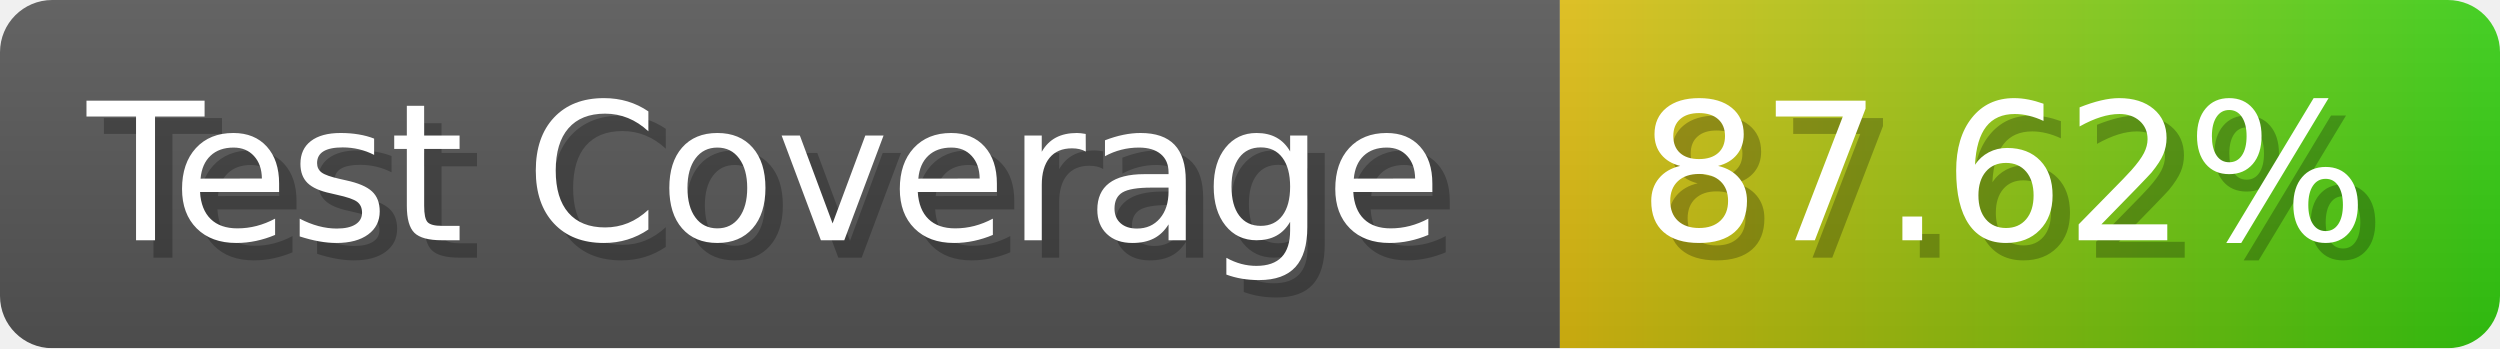
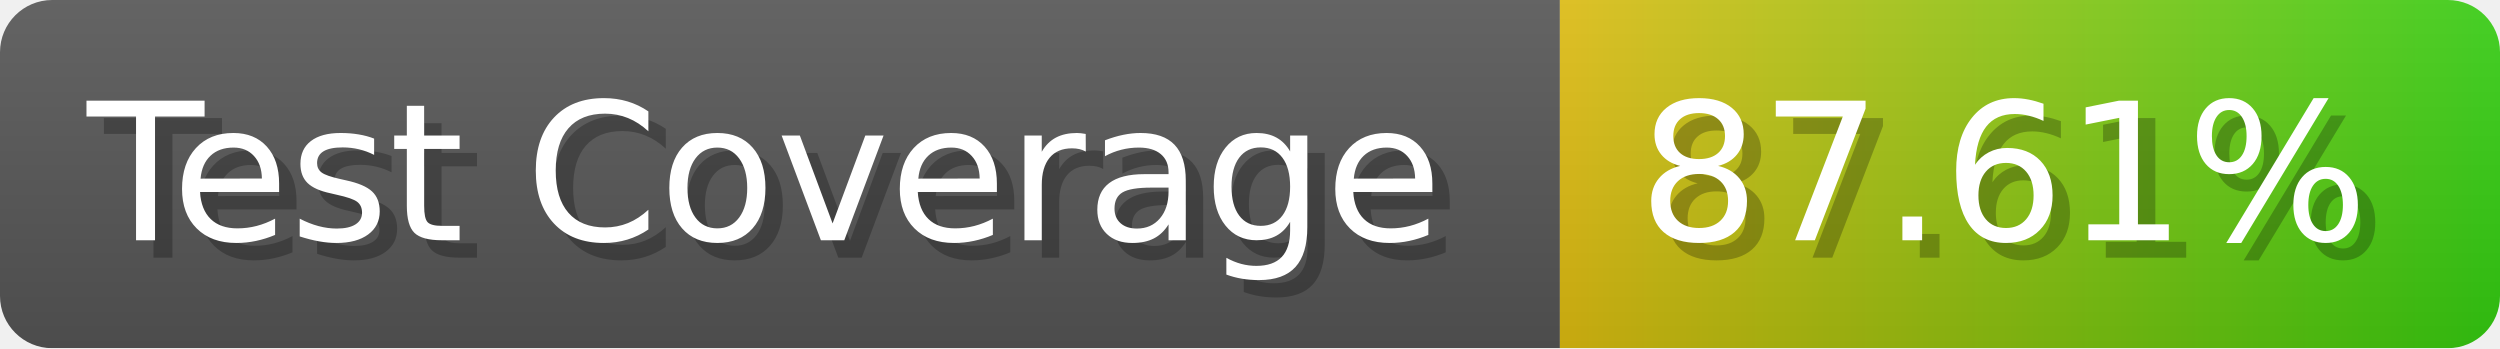
- <svg xmlns="http://www.w3.org/2000/svg" width="143.6" height="20" viewBox="0 0 1436 200" role="img" aria-label="Test Coverage: 87.62%">
+ <svg xmlns="http://www.w3.org/2000/svg" width="143.6" height="20" viewBox="0 0 1436 200" role="img" aria-label="Test Coverage: 87.61%">
  <linearGradient id="a" x2="0" y2="100%">
    <stop offset="0" stop-opacity=".1" stop-color="#EEE" />
    <stop offset="1" stop-opacity=".1" />
  </linearGradient>
  <mask id="m">
    <rect width="1436" height="200" rx="30" fill="#FFF" />
  </mask>
  <g mask="url(#m)">
    <rect width="896" height="200" fill="#555" />
    <rect width="540" height="200" fill="url(#x)" x="896" />
    <rect width="1436" height="200" fill="url(#a)" />
  </g>
  <g aria-hidden="true" fill="#fff" text-anchor="start" font-family="Verdana,DejaVu Sans,sans-serif" font-size="110">
    <text x="60" y="148" textLength="796" fill="#000" opacity="0.25">Test Coverage</text>
    <text x="50" y="138" textLength="796">Test Coverage</text>
-     <text x="951" y="148" textLength="440" fill="#000" opacity="0.25">87.62%</text>
-     <text x="941" y="138" textLength="440">87.62%</text>
+     <text x="951" y="148" textLength="440" fill="#000" opacity="0.25">87.61%</text>
+     <text x="941" y="138" textLength="440">87.61%</text>
  </g>
  <linearGradient id="x" x1="0%" y1="0%" x2="100%" y2="0%">
    <stop offset="0%" style="stop-color:#DB1" />
    <stop offset="100%" style="stop-color:#3C1" />
  </linearGradient>
</svg>
